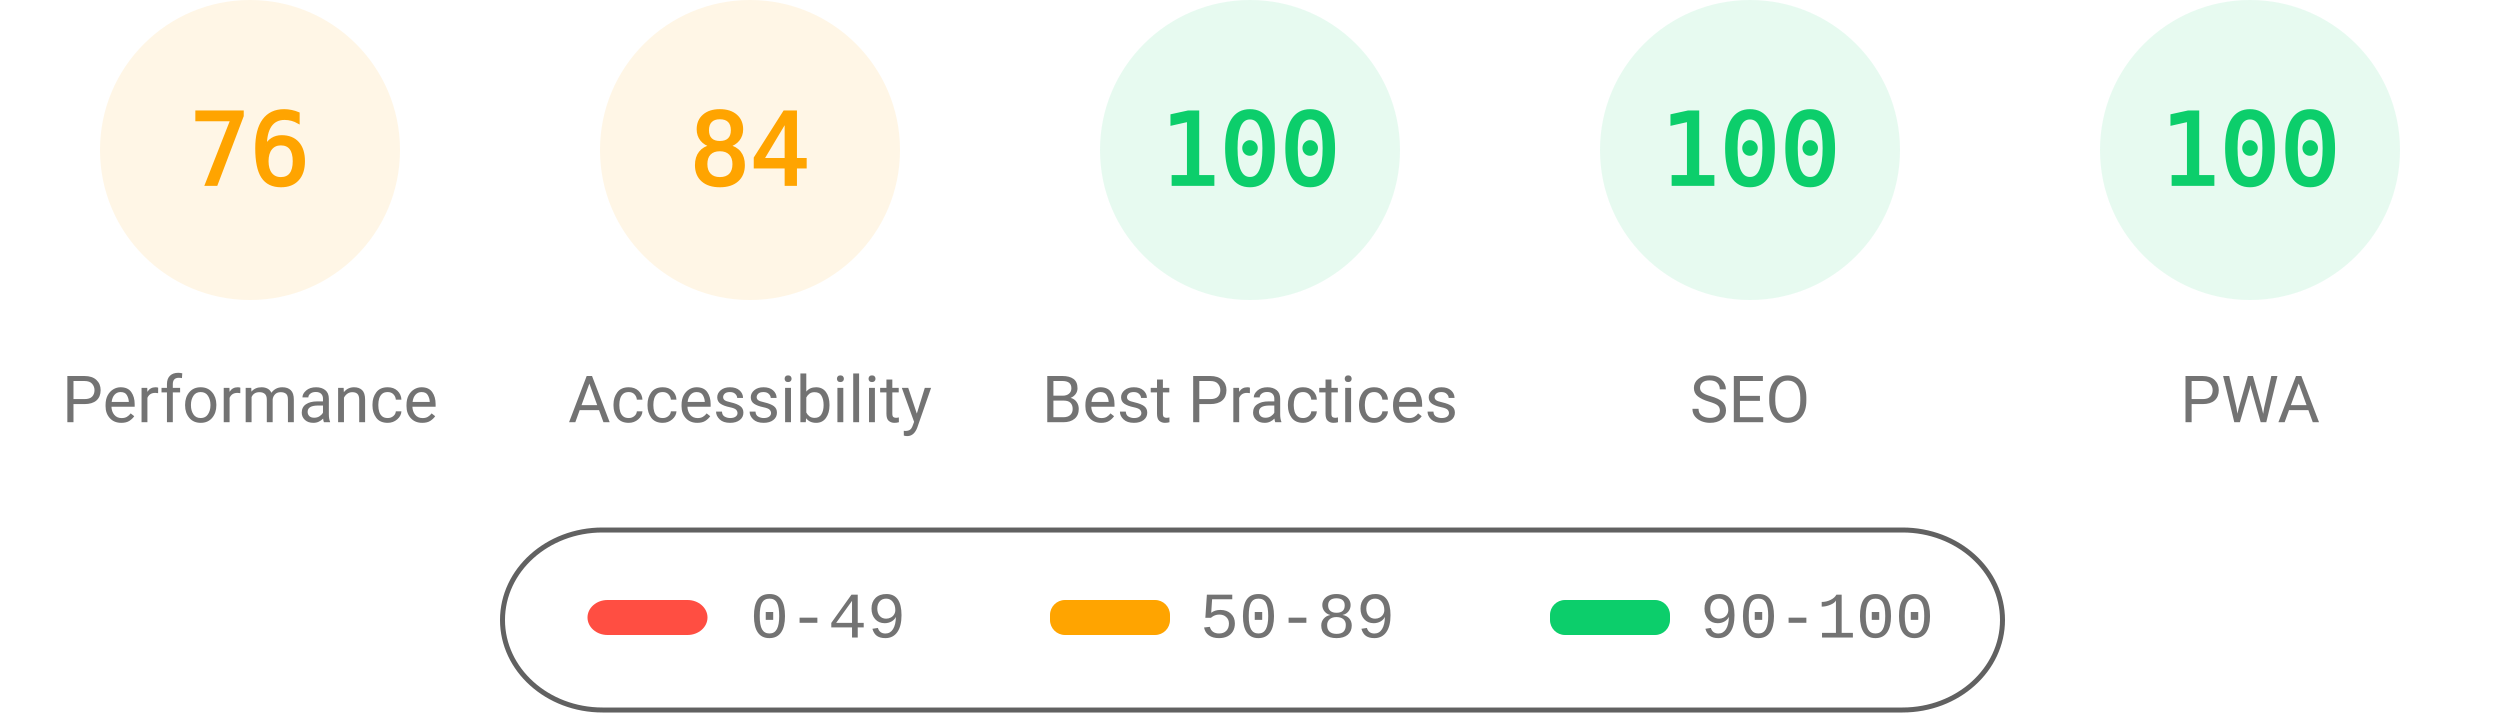
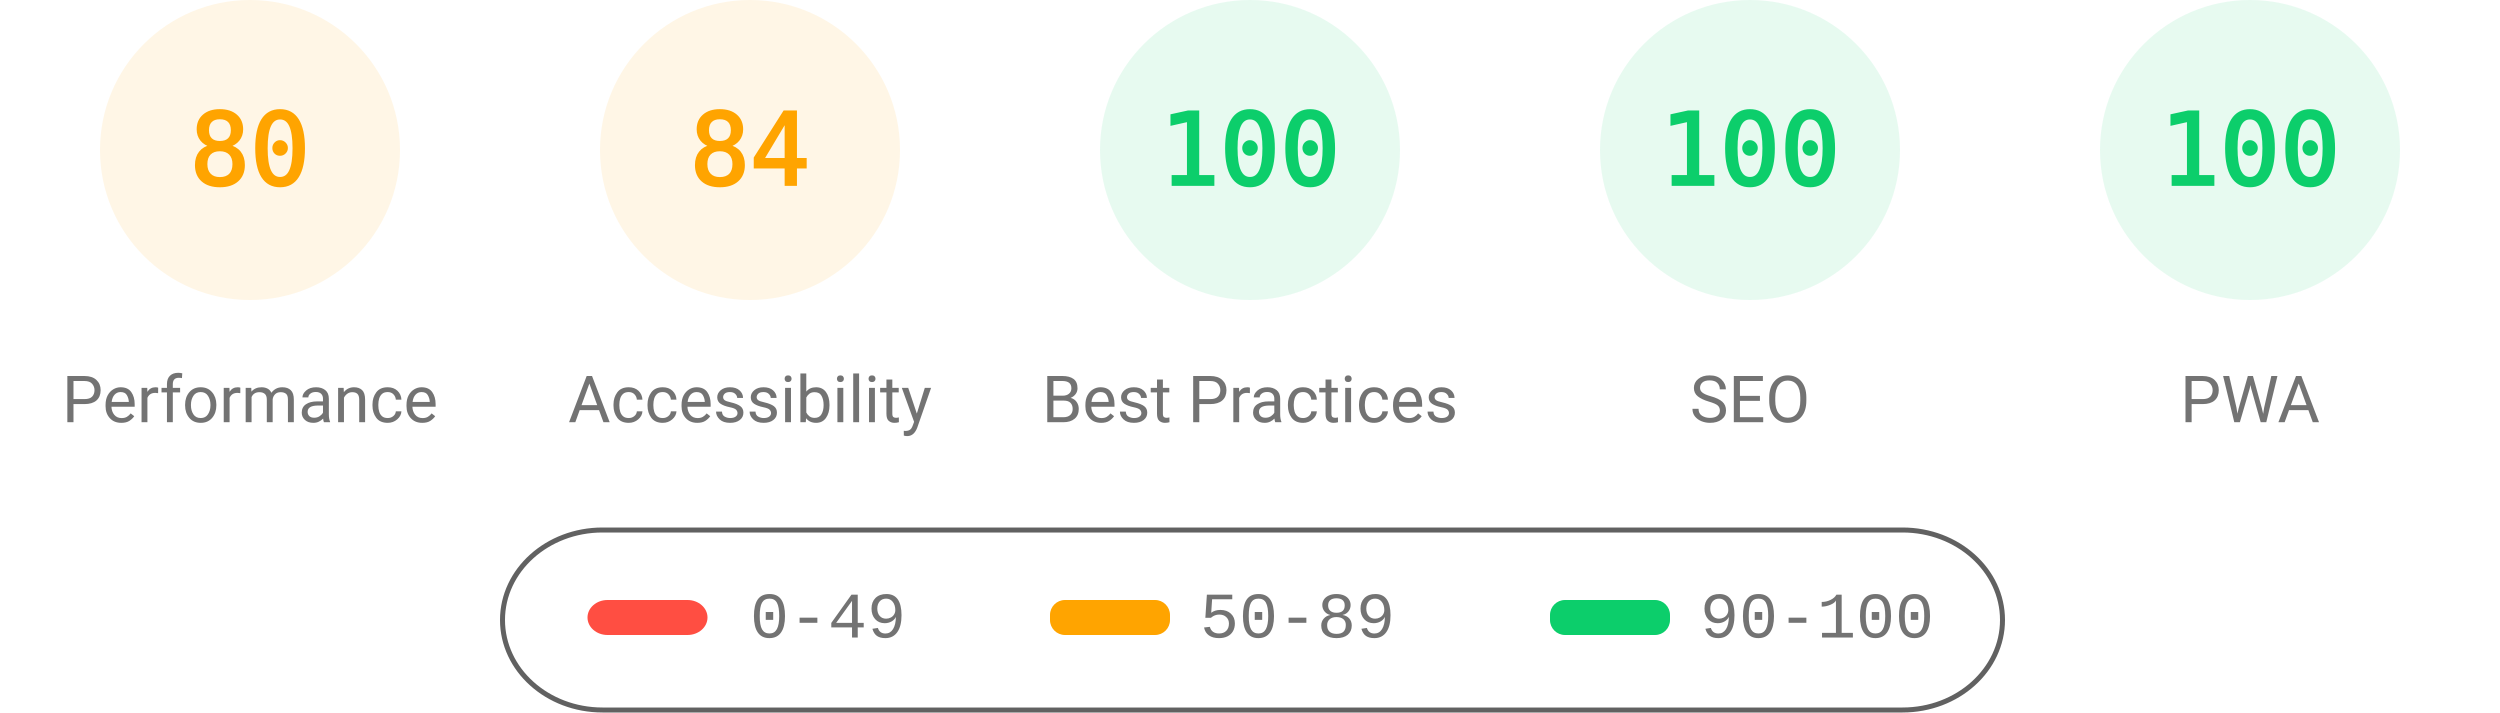
<svg xmlns="http://www.w3.org/2000/svg" fill="none" width="1000" height="285">
  <style>.gauge-base{opacity:.1}.gauge-arc{fill:none;animation-delay:250ms;stroke-linecap:round;transform:rotate(-90deg);transform-origin:100px 60px;animation:load-gauge 1s ease forwards}.guage-text{font-size:40px;font-family:monospace;text-align:center}.guage-red{color:#ff4e42;fill:#ff4e42;stroke:#ff4e42}.guage-orange{color:#ffa400;fill:#ffa400;stroke:#ffa400}.guage-green{color:#0cce6b;fill:#0cce6b;stroke:#0cce6b}.guage-undefined{color:#5c5c5c;fill:#5c5c5c;stroke:#5c5c5c}.guage-title{color:#737373;fill:#737373;stroke:none;font-size:26px;line-height:26px;font-family:Roboto,Halvetica,Arial,sans-serif}@keyframes load-gauge{from{stroke-dasharray:0 352.858}}</style>
  <svg class="guage-div guage-perf guage-orange" viewBox="0 0 200 200" width="200" height="200">
    <circle class="gauge-base" r="56" cx="100" cy="60" stroke-width="8" />
-     <circle class="gauge-arc guage-arc-1" r="56" cx="100" cy="60" stroke-width="8" style="stroke-dasharray:267.412,351.858" />
-     <text class="guage-text" x="100" y="60" alignment-baseline="central" dominant-baseline="central" text-anchor="middle">76</text>
+     <circle class="gauge-arc guage-arc-1" r="56" cx="100" cy="60" stroke-width="8" style="stroke-dasharray:281.486,351.858" />
+     <text class="guage-text" x="100" y="60" alignment-baseline="central" dominant-baseline="central" text-anchor="middle">80</text>
    <text class="guage-title" x="100" y="160" alignment-baseline="central" dominant-baseline="central" text-anchor="middle">Performance</text>
  </svg>
  <svg class="guage-div guage-acc guage-orange" viewBox="0 0 200 200" width="200" height="200" x="200">
    <circle class="gauge-base" r="56" cx="100" cy="60" stroke-width="8" />
    <circle class="gauge-arc guage-arc-2" r="56" cx="100" cy="60" stroke-width="8" style="stroke-dasharray:295.561,351.858" />
    <text class="guage-text" x="100" y="60" alignment-baseline="central" dominant-baseline="central" text-anchor="middle">84</text>
    <text class="guage-title" x="100" y="160" alignment-baseline="central" dominant-baseline="central" text-anchor="middle">Accessibility</text>
  </svg>
  <svg class="guage-div guage-best guage-green" viewBox="0 0 200 200" width="200" height="200" x="400">
    <circle class="gauge-base" r="56" cx="100" cy="60" stroke-width="8" />
    <circle class="gauge-arc guage-arc-3" r="56" cx="100" cy="60" stroke-width="8" style="stroke-dasharray:351.858,351.858" />
    <text class="guage-text" x="100" y="60" alignment-baseline="central" dominant-baseline="central" text-anchor="middle">100</text>
    <text class="guage-title" x="100" y="160" alignment-baseline="central" dominant-baseline="central" text-anchor="middle">Best Practices</text>
  </svg>
  <svg class="guage-div guage-seo guage-green" viewBox="0 0 200 200" width="200" height="200" x="600">
    <circle class="gauge-base" r="56" cx="100" cy="60" stroke-width="8" />
    <circle class="gauge-arc guage-arc-4" r="56" cx="100" cy="60" stroke-width="8" style="stroke-dasharray:351.858,351.858" />
    <text class="guage-text" x="100" y="60" alignment-baseline="central" dominant-baseline="central" text-anchor="middle">100</text>
    <text class="guage-title" x="100" y="160" alignment-baseline="central" dominant-baseline="central" text-anchor="middle">SEO</text>
  </svg>
  <svg class="guage-div guage-pwa guage-green" viewBox="0 0 200 200" width="200" height="200" x="800">
    <circle class="gauge-base" r="56" cx="100" cy="60" stroke-width="8" />
    <circle class="gauge-arc guage-arc-4" r="56" cx="100" cy="60" stroke-width="8" style="stroke-dasharray:351.858,351.858" />
    <text class="guage-text" x="100" y="60" alignment-baseline="central" dominant-baseline="central" text-anchor="middle">100</text>
    <text class="guage-title" x="100" y="160" alignment-baseline="central" dominant-baseline="central" text-anchor="middle">PWA</text>
  </svg>
  <svg width="604" height="76" x="200" y="210">
    <path fill="none" id="canvas_background" d="M-1-1h604v80H-1z" />
    <rect fill-opacity="0" stroke="#616161" stroke-width="2" rx="40" id="svg_2" height="72" width="600" y="2" x="1" fill="#000" />
    <rect stroke="#000" rx="8" id="svg_3" height="14" width="48" y="30" x="35" stroke-opacity="null" stroke-width="0" fill="#ff4e42" />
    <rect stroke="#000" rx="6" id="svg_4" height="14" width="48" y="30" x="220" stroke-opacity="null" stroke-width="0" fill="#ffa400" />
    <rect stroke="#000" rx="6" id="svg_5" height="14" width="48" y="30" x="420" stroke-opacity="null" stroke-width="0" fill="#0cce6b" />
    <text xml:space="preserve" text-anchor="start" font-family="'Courier New', Courier, monospace" font-size="26" id="svg_6" y="45" x="100" stroke-opacity="null" stroke-width="0" stroke="#000" fill="#737373">0-49</text>
    <text xml:space="preserve" text-anchor="start" font-family="'Courier New', Courier, monospace" font-size="26" id="svg_7" y="45" x="280" stroke-opacity="null" stroke-width="0" stroke="#000" fill="#737373">50-89</text>
    <text xml:space="preserve" text-anchor="start" font-family="'Courier New', Courier, monospace" font-size="26" id="svg_8" y="45" x="480" stroke-opacity="null" stroke-width="0" stroke="#000" fill="#737373">90-100</text>
  </svg>
</svg>
